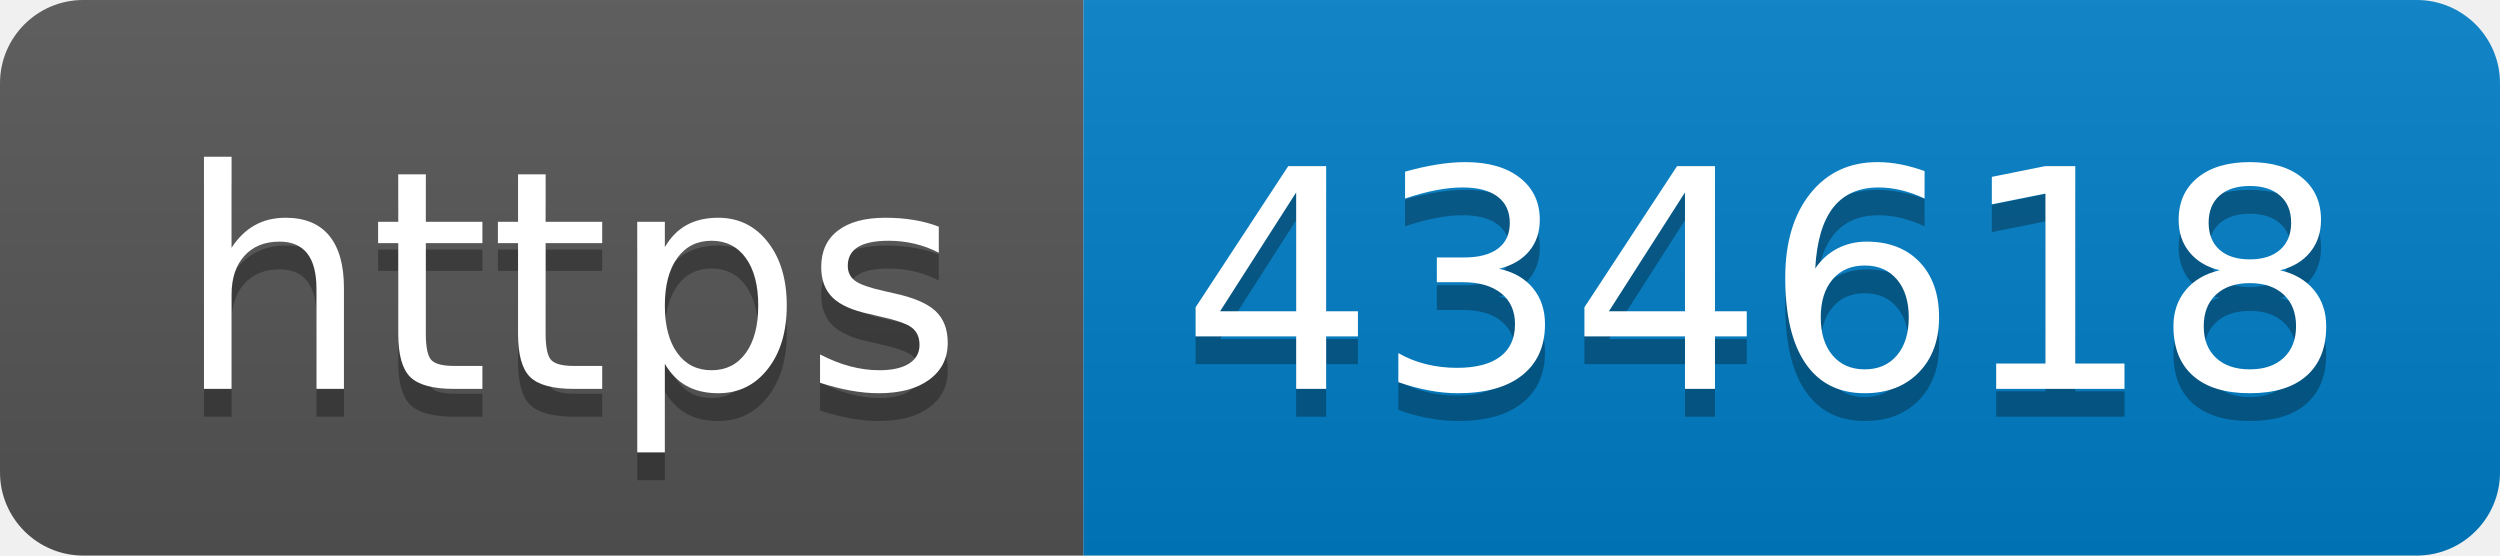
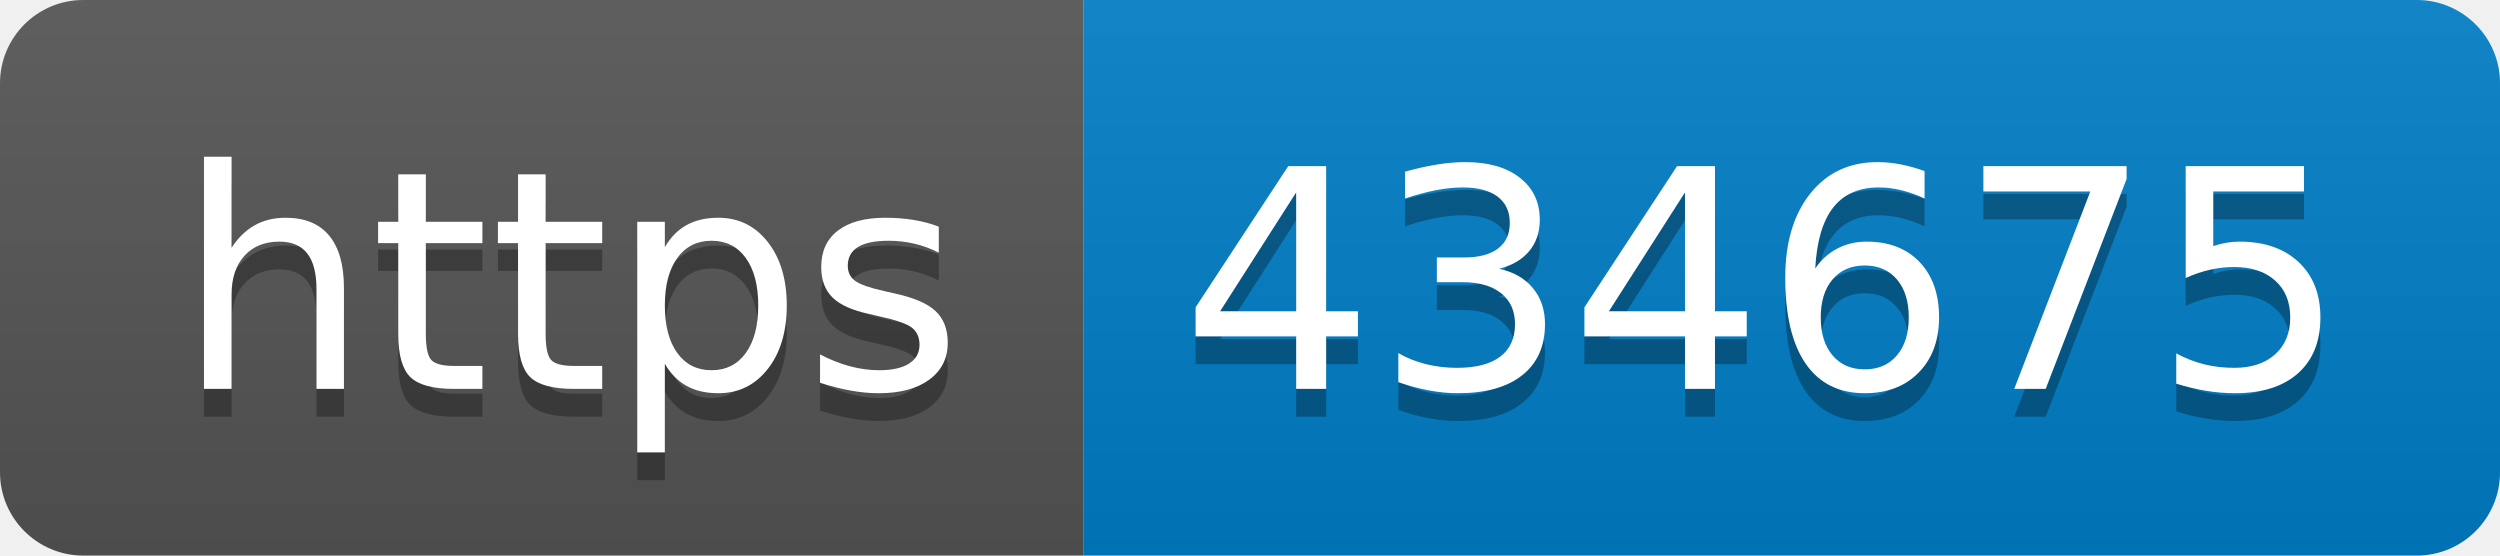
- <svg xmlns="http://www.w3.org/2000/svg" width="90" height="20" role="img" aria-label="https: 434618">
+ <svg xmlns="http://www.w3.org/2000/svg" width="90" height="20" role="img" aria-label="https: 434675">
  <linearGradient id="s" x2="0" y2="100%">
    <stop offset="0" stop-color="#bbb" stop-opacity=".1" />
    <stop offset="1" stop-opacity=".1" />
  </linearGradient>
  <clipPath id="r">
    <rect width="90" height="20" rx="3" fill="#fff" />
  </clipPath>
  <g clip-path="url(#r)">
    <rect width="39" height="20" fill="#555" />
    <rect x="39" width="51" height="20" fill="#007ec6" />
    <rect width="90" height="20" fill="url(#s)" />
  </g>
  <g fill="#fff" text-anchor="middle" font-family="Verdana,Geneva,DejaVu Sans,sans-serif" text-rendering="geometricPrecision" font-size="110">
    <text aria-hidden="true" x="205" y="150" fill="#010101" fill-opacity=".3" transform="scale(.1)" textLength="290">https</text>
    <text x="205" y="140" transform="scale(.1)" fill="#fff" textLength="290">https</text>
-     <text aria-hidden="true" x="635" y="150" fill="#010101" fill-opacity=".3" transform="scale(.1)" textLength="410">434618</text>
-     <text x="635" y="140" transform="scale(.1)" fill="#fff" textLength="410">434618</text>
+     <text aria-hidden="true" x="635" y="150" fill="#010101" fill-opacity=".3" transform="scale(.1)" textLength="410">434675</text>
+     <text x="635" y="140" transform="scale(.1)" fill="#fff" textLength="410">434675</text>
  </g>
</svg>
